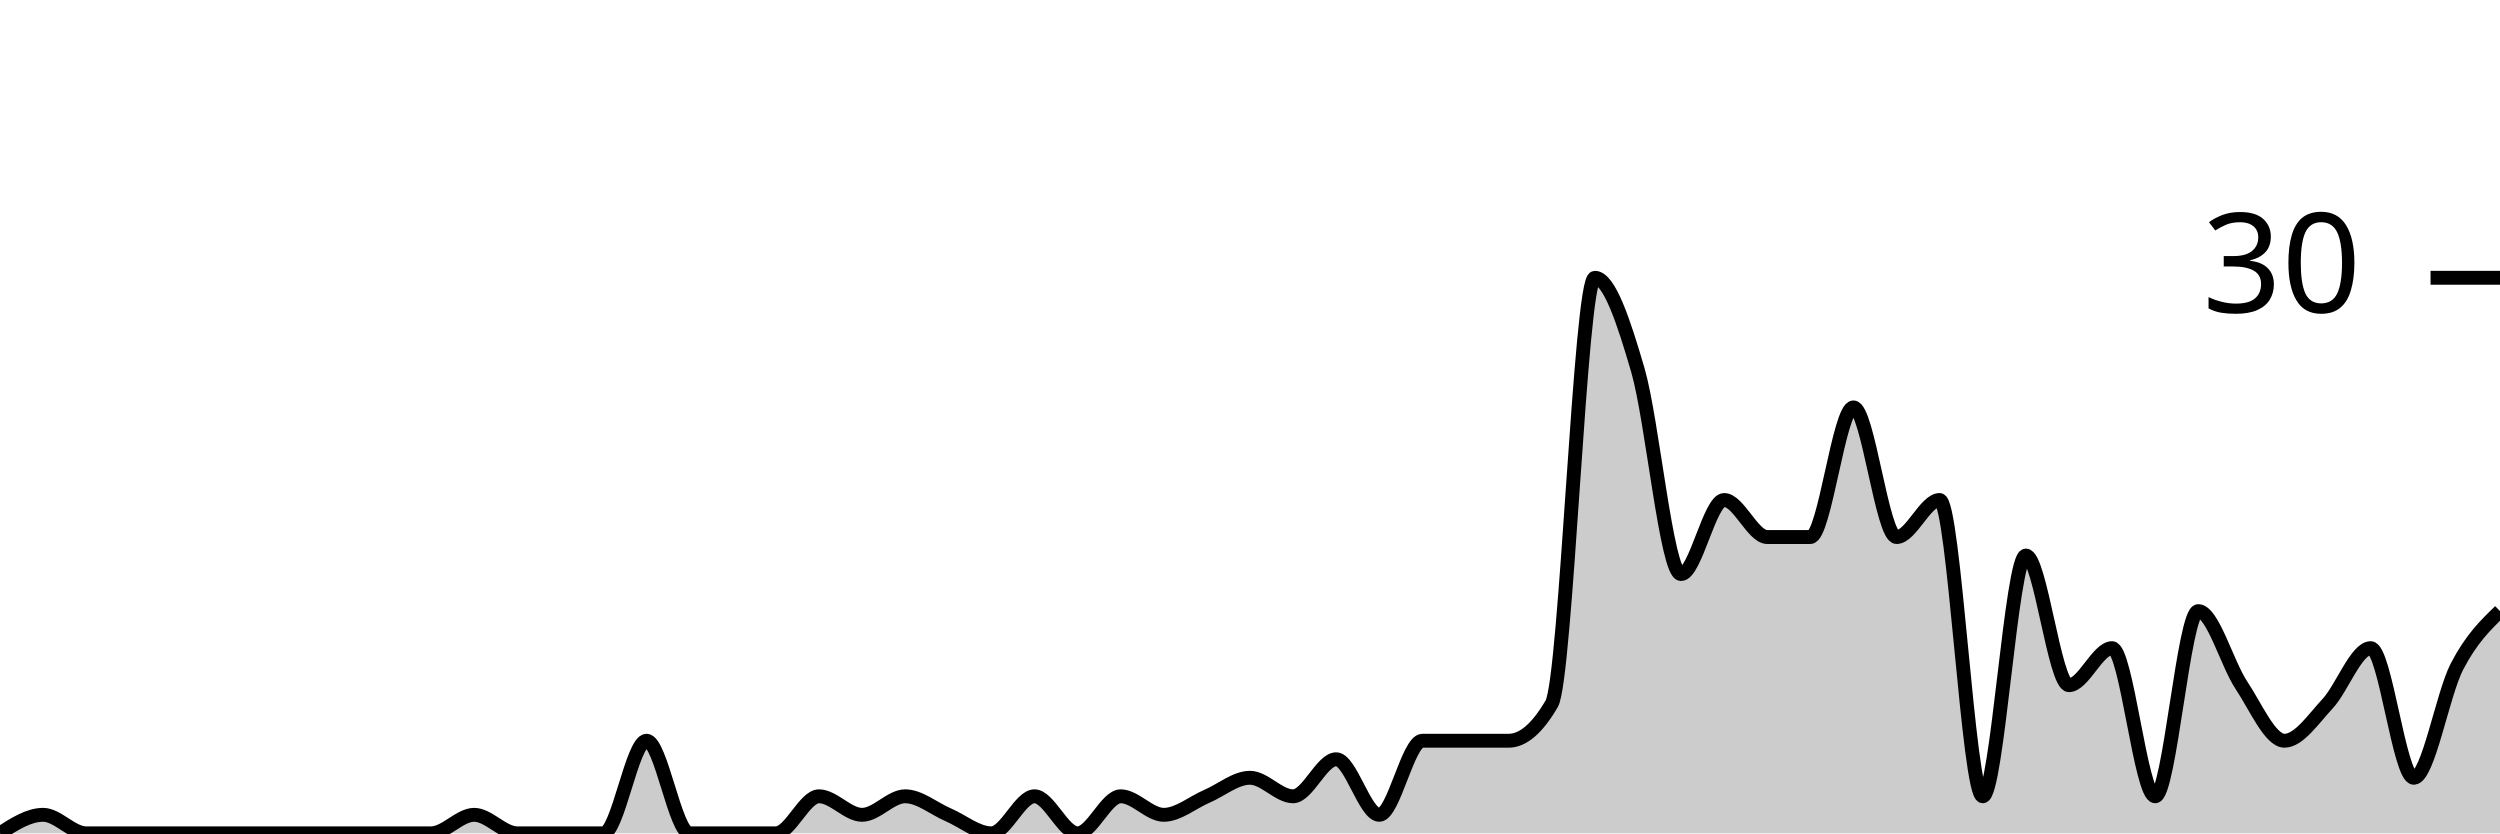
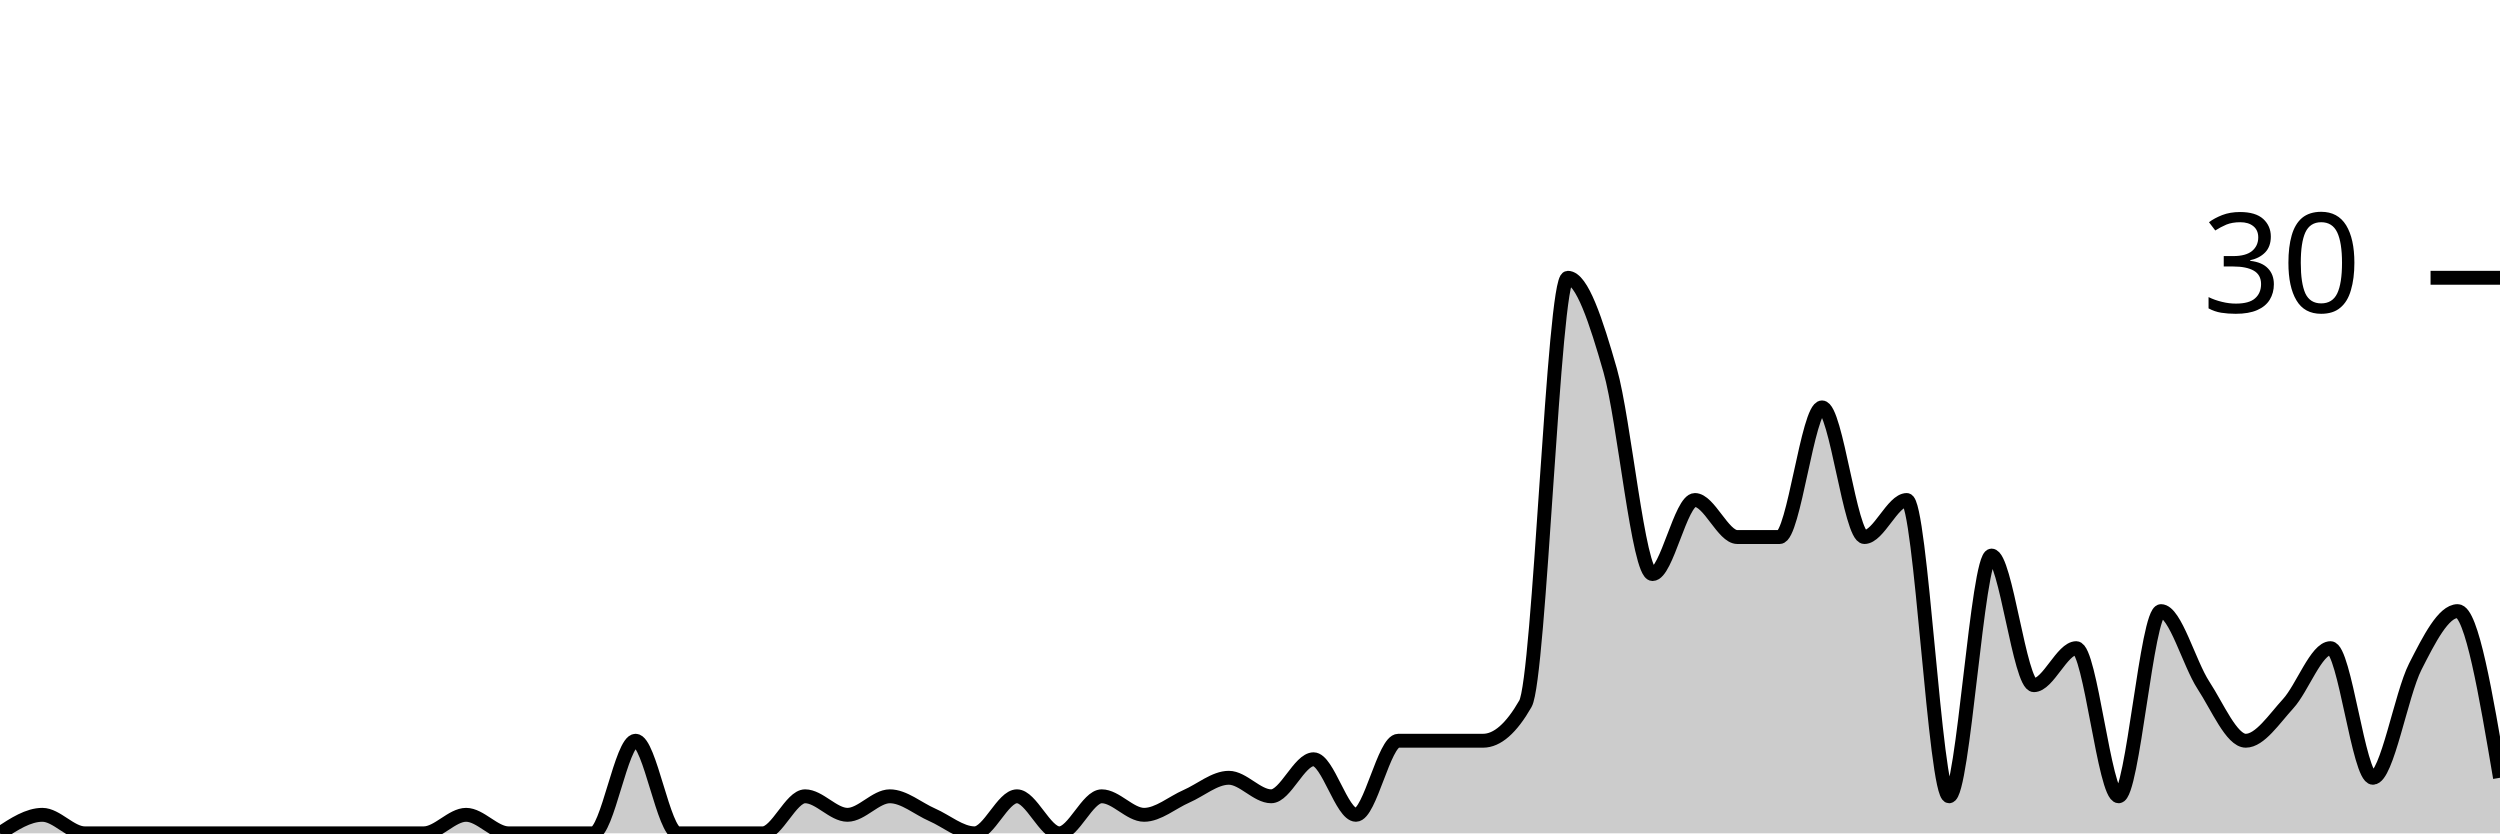
<svg xmlns="http://www.w3.org/2000/svg" viewBox="0 0 180 60">
  <g transform="translate(0,20)">
-     <path class="area" fill="rgba(0, 0, 0, 0.2)" d="M0,40C1.034,39.333,2.069,38.667,3.103,38.667C4.138,38.667,5.172,40,6.207,40C7.241,40,8.276,40,9.31,40C10.345,40,11.379,40,12.414,40C13.448,40,14.483,40,15.517,40C16.552,40,17.586,40,18.621,40C19.655,40,20.69,40,21.724,40C22.759,40,23.793,40,24.828,40C25.862,40,26.897,40,27.931,40C28.966,40,30,40,31.034,40C32.069,40,33.103,38.667,34.138,38.667C35.172,38.667,36.207,40,37.241,40C38.276,40,39.31,40,40.345,40C41.379,40,42.414,40,43.448,40C44.483,40,45.517,33.333,46.552,33.333C47.586,33.333,48.621,40,49.655,40C50.69,40,51.724,40,52.759,40C53.793,40,54.828,40,55.862,40C56.897,40,57.931,37.333,58.966,37.333C60,37.333,61.034,38.667,62.069,38.667C63.103,38.667,64.138,37.333,65.172,37.333C66.207,37.333,67.241,38.222,68.276,38.667C69.31,39.111,70.345,40,71.379,40C72.414,40,73.448,37.333,74.483,37.333C75.517,37.333,76.552,40,77.586,40C78.621,40,79.655,37.333,80.69,37.333C81.724,37.333,82.759,38.667,83.793,38.667C84.828,38.667,85.862,37.778,86.897,37.333C87.931,36.889,88.966,36,90,36C91.034,36,92.069,37.333,93.103,37.333C94.138,37.333,95.172,34.667,96.207,34.667C97.241,34.667,98.276,38.667,99.31,38.667C100.345,38.667,101.379,33.333,102.414,33.333C103.448,33.333,104.483,33.333,105.517,33.333C106.552,33.333,107.586,33.333,108.621,33.333C109.655,33.333,110.69,32.444,111.724,30.667C112.759,28.889,113.793,0,114.828,0C115.862,0,116.897,3.111,117.931,6.667C118.966,10.222,120,21.333,121.034,21.333C122.069,21.333,123.103,16,124.138,16C125.172,16,126.207,18.667,127.241,18.667C128.276,18.667,129.31,18.667,130.345,18.667C131.379,18.667,132.414,9.333,133.448,9.333C134.483,9.333,135.517,18.667,136.552,18.667C137.586,18.667,138.621,16,139.655,16C140.69,16,141.724,37.333,142.759,37.333C143.793,37.333,144.828,20,145.862,20C146.897,20,147.931,29.333,148.966,29.333C150,29.333,151.034,26.667,152.069,26.667C153.103,26.667,154.138,37.333,155.172,37.333C156.207,37.333,157.241,24,158.276,24C159.31,24,160.345,27.778,161.379,29.333C162.414,30.889,163.448,33.333,164.483,33.333C165.517,33.333,166.552,31.778,167.586,30.667C168.621,29.556,169.655,26.667,170.69,26.667C171.724,26.667,172.759,36,173.793,36C174.828,36,175.862,30,176.897,28C177.931,26,178.966,25,180,24L180,40C178.966,40,177.931,40,176.897,40C175.862,40,174.828,40,173.793,40C172.759,40,171.724,40,170.69,40C169.655,40,168.621,40,167.586,40C166.552,40,165.517,40,164.483,40C163.448,40,162.414,40,161.379,40C160.345,40,159.31,40,158.276,40C157.241,40,156.207,40,155.172,40C154.138,40,153.103,40,152.069,40C151.034,40,150,40,148.966,40C147.931,40,146.897,40,145.862,40C144.828,40,143.793,40,142.759,40C141.724,40,140.69,40,139.655,40C138.621,40,137.586,40,136.552,40C135.517,40,134.483,40,133.448,40C132.414,40,131.379,40,130.345,40C129.31,40,128.276,40,127.241,40C126.207,40,125.172,40,124.138,40C123.103,40,122.069,40,121.034,40C120,40,118.966,40,117.931,40C116.897,40,115.862,40,114.828,40C113.793,40,112.759,40,111.724,40C110.69,40,109.655,40,108.621,40C107.586,40,106.552,40,105.517,40C104.483,40,103.448,40,102.414,40C101.379,40,100.345,40,99.31,40C98.276,40,97.241,40,96.207,40C95.172,40,94.138,40,93.103,40C92.069,40,91.034,40,90,40C88.966,40,87.931,40,86.897,40C85.862,40,84.828,40,83.793,40C82.759,40,81.724,40,80.69,40C79.655,40,78.621,40,77.586,40C76.552,40,75.517,40,74.483,40C73.448,40,72.414,40,71.379,40C70.345,40,69.31,40,68.276,40C67.241,40,66.207,40,65.172,40C64.138,40,63.103,40,62.069,40C61.034,40,60,40,58.966,40C57.931,40,56.897,40,55.862,40C54.828,40,53.793,40,52.759,40C51.724,40,50.69,40,49.655,40C48.621,40,47.586,40,46.552,40C45.517,40,44.483,40,43.448,40C42.414,40,41.379,40,40.345,40C39.31,40,38.276,40,37.241,40C36.207,40,35.172,40,34.138,40C33.103,40,32.069,40,31.034,40C30,40,28.966,40,27.931,40C26.897,40,25.862,40,24.828,40C23.793,40,22.759,40,21.724,40C20.69,40,19.655,40,18.621,40C17.586,40,16.552,40,15.517,40C14.483,40,13.448,40,12.414,40C11.379,40,10.345,40,9.31,40C8.276,40,7.241,40,6.207,40C5.172,40,4.138,40,3.103,40C2.069,40,1.034,40,0,40Z" />
-     <path class="line" stroke="black" fill="none" d="M0,40C1.034,39.333,2.069,38.667,3.103,38.667C4.138,38.667,5.172,40,6.207,40C7.241,40,8.276,40,9.31,40C10.345,40,11.379,40,12.414,40C13.448,40,14.483,40,15.517,40C16.552,40,17.586,40,18.621,40C19.655,40,20.69,40,21.724,40C22.759,40,23.793,40,24.828,40C25.862,40,26.897,40,27.931,40C28.966,40,30,40,31.034,40C32.069,40,33.103,38.667,34.138,38.667C35.172,38.667,36.207,40,37.241,40C38.276,40,39.31,40,40.345,40C41.379,40,42.414,40,43.448,40C44.483,40,45.517,33.333,46.552,33.333C47.586,33.333,48.621,40,49.655,40C50.69,40,51.724,40,52.759,40C53.793,40,54.828,40,55.862,40C56.897,40,57.931,37.333,58.966,37.333C60,37.333,61.034,38.667,62.069,38.667C63.103,38.667,64.138,37.333,65.172,37.333C66.207,37.333,67.241,38.222,68.276,38.667C69.31,39.111,70.345,40,71.379,40C72.414,40,73.448,37.333,74.483,37.333C75.517,37.333,76.552,40,77.586,40C78.621,40,79.655,37.333,80.69,37.333C81.724,37.333,82.759,38.667,83.793,38.667C84.828,38.667,85.862,37.778,86.897,37.333C87.931,36.889,88.966,36,90,36C91.034,36,92.069,37.333,93.103,37.333C94.138,37.333,95.172,34.667,96.207,34.667C97.241,34.667,98.276,38.667,99.31,38.667C100.345,38.667,101.379,33.333,102.414,33.333C103.448,33.333,104.483,33.333,105.517,33.333C106.552,33.333,107.586,33.333,108.621,33.333C109.655,33.333,110.69,32.444,111.724,30.667C112.759,28.889,113.793,0,114.828,0C115.862,0,116.897,3.111,117.931,6.667C118.966,10.222,120,21.333,121.034,21.333C122.069,21.333,123.103,16,124.138,16C125.172,16,126.207,18.667,127.241,18.667C128.276,18.667,129.31,18.667,130.345,18.667C131.379,18.667,132.414,9.333,133.448,9.333C134.483,9.333,135.517,18.667,136.552,18.667C137.586,18.667,138.621,16,139.655,16C140.69,16,141.724,37.333,142.759,37.333C143.793,37.333,144.828,20,145.862,20C146.897,20,147.931,29.333,148.966,29.333C150,29.333,151.034,26.667,152.069,26.667C153.103,26.667,154.138,37.333,155.172,37.333C156.207,37.333,157.241,24,158.276,24C159.31,24,160.345,27.778,161.379,29.333C162.414,30.889,163.448,33.333,164.483,33.333C165.517,33.333,166.552,31.778,167.586,30.667C168.621,29.556,169.655,26.667,170.69,26.667C171.724,26.667,172.759,36,173.793,36C174.828,36,175.862,30,176.897,28C177.931,26,178.966,25,180,24" />
+     <path class="area" fill="rgba(0, 0, 0, 0.2)" d="M0,40C1.017,39.333,2.034,38.667,3.051,38.667C4.068,38.667,5.085,40,6.102,40C7.119,40,8.136,40,9.153,40C10.169,40,11.186,40,12.203,40C13.22,40,14.237,40,15.254,40C16.271,40,17.288,40,18.305,40C19.322,40,20.339,40,21.356,40C22.373,40,23.39,40,24.407,40C25.424,40,26.441,40,27.458,40C28.475,40,29.492,40,30.508,40C31.525,40,32.542,38.667,33.559,38.667C34.576,38.667,35.593,40,36.61,40C37.627,40,38.644,40,39.661,40C40.678,40,41.695,40,42.712,40C43.729,40,44.746,33.333,45.763,33.333C46.78,33.333,47.797,40,48.814,40C49.831,40,50.847,40,51.864,40C52.881,40,53.898,40,54.915,40C55.932,40,56.949,37.333,57.966,37.333C58.983,37.333,60,38.667,61.017,38.667C62.034,38.667,63.051,37.333,64.068,37.333C65.085,37.333,66.102,38.222,67.119,38.667C68.136,39.111,69.153,40,70.169,40C71.186,40,72.203,37.333,73.22,37.333C74.237,37.333,75.254,40,76.271,40C77.288,40,78.305,37.333,79.322,37.333C80.339,37.333,81.356,38.667,82.373,38.667C83.39,38.667,84.407,37.778,85.424,37.333C86.441,36.889,87.458,36,88.475,36C89.492,36,90.508,37.333,91.525,37.333C92.542,37.333,93.559,34.667,94.576,34.667C95.593,34.667,96.61,38.667,97.627,38.667C98.644,38.667,99.661,33.333,100.678,33.333C101.695,33.333,102.712,33.333,103.729,33.333C104.746,33.333,105.763,33.333,106.78,33.333C107.797,33.333,108.814,32.444,109.831,30.667C110.847,28.889,111.864,0,112.881,0C113.898,0,114.915,3.111,115.932,6.667C116.949,10.222,117.966,21.333,118.983,21.333C120,21.333,121.017,16,122.034,16C123.051,16,124.068,18.667,125.085,18.667C126.102,18.667,127.119,18.667,128.136,18.667C129.153,18.667,130.169,9.333,131.186,9.333C132.203,9.333,133.22,18.667,134.237,18.667C135.254,18.667,136.271,16,137.288,16C138.305,16,139.322,37.333,140.339,37.333C141.356,37.333,142.373,20,143.39,20C144.407,20,145.424,29.333,146.441,29.333C147.458,29.333,148.475,26.667,149.492,26.667C150.508,26.667,151.525,37.333,152.542,37.333C153.559,37.333,154.576,24,155.593,24C156.61,24,157.627,27.778,158.644,29.333C159.661,30.889,160.678,33.333,161.695,33.333C162.712,33.333,163.729,31.778,164.746,30.667C165.763,29.556,166.78,26.667,167.797,26.667C168.814,26.667,169.831,36,170.847,36C171.864,36,172.881,30,173.898,28C174.915,26,175.932,24,176.949,24C177.966,24,178.983,30,180,36L180,40C178.983,40,177.966,40,176.949,40C175.932,40,174.915,40,173.898,40C172.881,40,171.864,40,170.847,40C169.831,40,168.814,40,167.797,40C166.78,40,165.763,40,164.746,40C163.729,40,162.712,40,161.695,40C160.678,40,159.661,40,158.644,40C157.627,40,156.61,40,155.593,40C154.576,40,153.559,40,152.542,40C151.525,40,150.508,40,149.492,40C148.475,40,147.458,40,146.441,40C145.424,40,144.407,40,143.39,40C142.373,40,141.356,40,140.339,40C139.322,40,138.305,40,137.288,40C136.271,40,135.254,40,134.237,40C133.22,40,132.203,40,131.186,40C130.169,40,129.153,40,128.136,40C127.119,40,126.102,40,125.085,40C124.068,40,123.051,40,122.034,40C121.017,40,120,40,118.983,40C117.966,40,116.949,40,115.932,40C114.915,40,113.898,40,112.881,40C111.864,40,110.847,40,109.831,40C108.814,40,107.797,40,106.78,40C105.763,40,104.746,40,103.729,40C102.712,40,101.695,40,100.678,40C99.661,40,98.644,40,97.627,40C96.61,40,95.593,40,94.576,40C93.559,40,92.542,40,91.525,40C90.508,40,89.492,40,88.475,40C87.458,40,86.441,40,85.424,40C84.407,40,83.39,40,82.373,40C81.356,40,80.339,40,79.322,40C78.305,40,77.288,40,76.271,40C75.254,40,74.237,40,73.22,40C72.203,40,71.186,40,70.169,40C69.153,40,68.136,40,67.119,40C66.102,40,65.085,40,64.068,40C63.051,40,62.034,40,61.017,40C60,40,58.983,40,57.966,40C56.949,40,55.932,40,54.915,40C53.898,40,52.881,40,51.864,40C50.847,40,49.831,40,48.814,40C47.797,40,46.78,40,45.763,40C44.746,40,43.729,40,42.712,40C41.695,40,40.678,40,39.661,40C38.644,40,37.627,40,36.61,40C35.593,40,34.576,40,33.559,40C32.542,40,31.525,40,30.508,40C29.492,40,28.475,40,27.458,40C26.441,40,25.424,40,24.407,40C23.39,40,22.373,40,21.356,40C20.339,40,19.322,40,18.305,40C17.288,40,16.271,40,15.254,40C14.237,40,13.22,40,12.203,40C11.186,40,10.169,40,9.153,40C8.136,40,7.119,40,6.102,40C5.085,40,4.068,40,3.051,40C2.034,40,1.017,40,0,40Z" />
+     <path class="line" stroke="black" fill="none" d="M0,40C1.017,39.333,2.034,38.667,3.051,38.667C4.068,38.667,5.085,40,6.102,40C7.119,40,8.136,40,9.153,40C10.169,40,11.186,40,12.203,40C13.22,40,14.237,40,15.254,40C16.271,40,17.288,40,18.305,40C19.322,40,20.339,40,21.356,40C22.373,40,23.39,40,24.407,40C25.424,40,26.441,40,27.458,40C28.475,40,29.492,40,30.508,40C31.525,40,32.542,38.667,33.559,38.667C34.576,38.667,35.593,40,36.61,40C37.627,40,38.644,40,39.661,40C40.678,40,41.695,40,42.712,40C43.729,40,44.746,33.333,45.763,33.333C46.78,33.333,47.797,40,48.814,40C49.831,40,50.847,40,51.864,40C52.881,40,53.898,40,54.915,40C55.932,40,56.949,37.333,57.966,37.333C58.983,37.333,60,38.667,61.017,38.667C62.034,38.667,63.051,37.333,64.068,37.333C65.085,37.333,66.102,38.222,67.119,38.667C68.136,39.111,69.153,40,70.169,40C71.186,40,72.203,37.333,73.22,37.333C74.237,37.333,75.254,40,76.271,40C77.288,40,78.305,37.333,79.322,37.333C80.339,37.333,81.356,38.667,82.373,38.667C83.39,38.667,84.407,37.778,85.424,37.333C86.441,36.889,87.458,36,88.475,36C89.492,36,90.508,37.333,91.525,37.333C92.542,37.333,93.559,34.667,94.576,34.667C95.593,34.667,96.61,38.667,97.627,38.667C98.644,38.667,99.661,33.333,100.678,33.333C101.695,33.333,102.712,33.333,103.729,33.333C104.746,33.333,105.763,33.333,106.78,33.333C107.797,33.333,108.814,32.444,109.831,30.667C110.847,28.889,111.864,0,112.881,0C113.898,0,114.915,3.111,115.932,6.667C116.949,10.222,117.966,21.333,118.983,21.333C120,21.333,121.017,16,122.034,16C123.051,16,124.068,18.667,125.085,18.667C126.102,18.667,127.119,18.667,128.136,18.667C129.153,18.667,130.169,9.333,131.186,9.333C132.203,9.333,133.22,18.667,134.237,18.667C135.254,18.667,136.271,16,137.288,16C138.305,16,139.322,37.333,140.339,37.333C141.356,37.333,142.373,20,143.39,20C144.407,20,145.424,29.333,146.441,29.333C147.458,29.333,148.475,26.667,149.492,26.667C150.508,26.667,151.525,37.333,152.542,37.333C153.559,37.333,154.576,24,155.593,24C156.61,24,157.627,27.778,158.644,29.333C159.661,30.889,160.678,33.333,161.695,33.333C162.712,33.333,163.729,31.778,164.746,30.667C165.763,29.556,166.78,26.667,167.797,26.667C168.814,26.667,169.831,36,170.847,36C171.864,36,172.881,30,173.898,28C174.915,26,175.932,24,176.949,24C177.966,24,178.983,30,180,36" />
    <path class="axis-ceiling" stroke-width="1" stroke="black" fill="none" d="M175,0L180,0" />
    <text class="axis-ceiling-label" font-family="sans-serif" text-anchor="end" font-size="10px" x="170" y="2.5">30</text>
  </g>
</svg>
